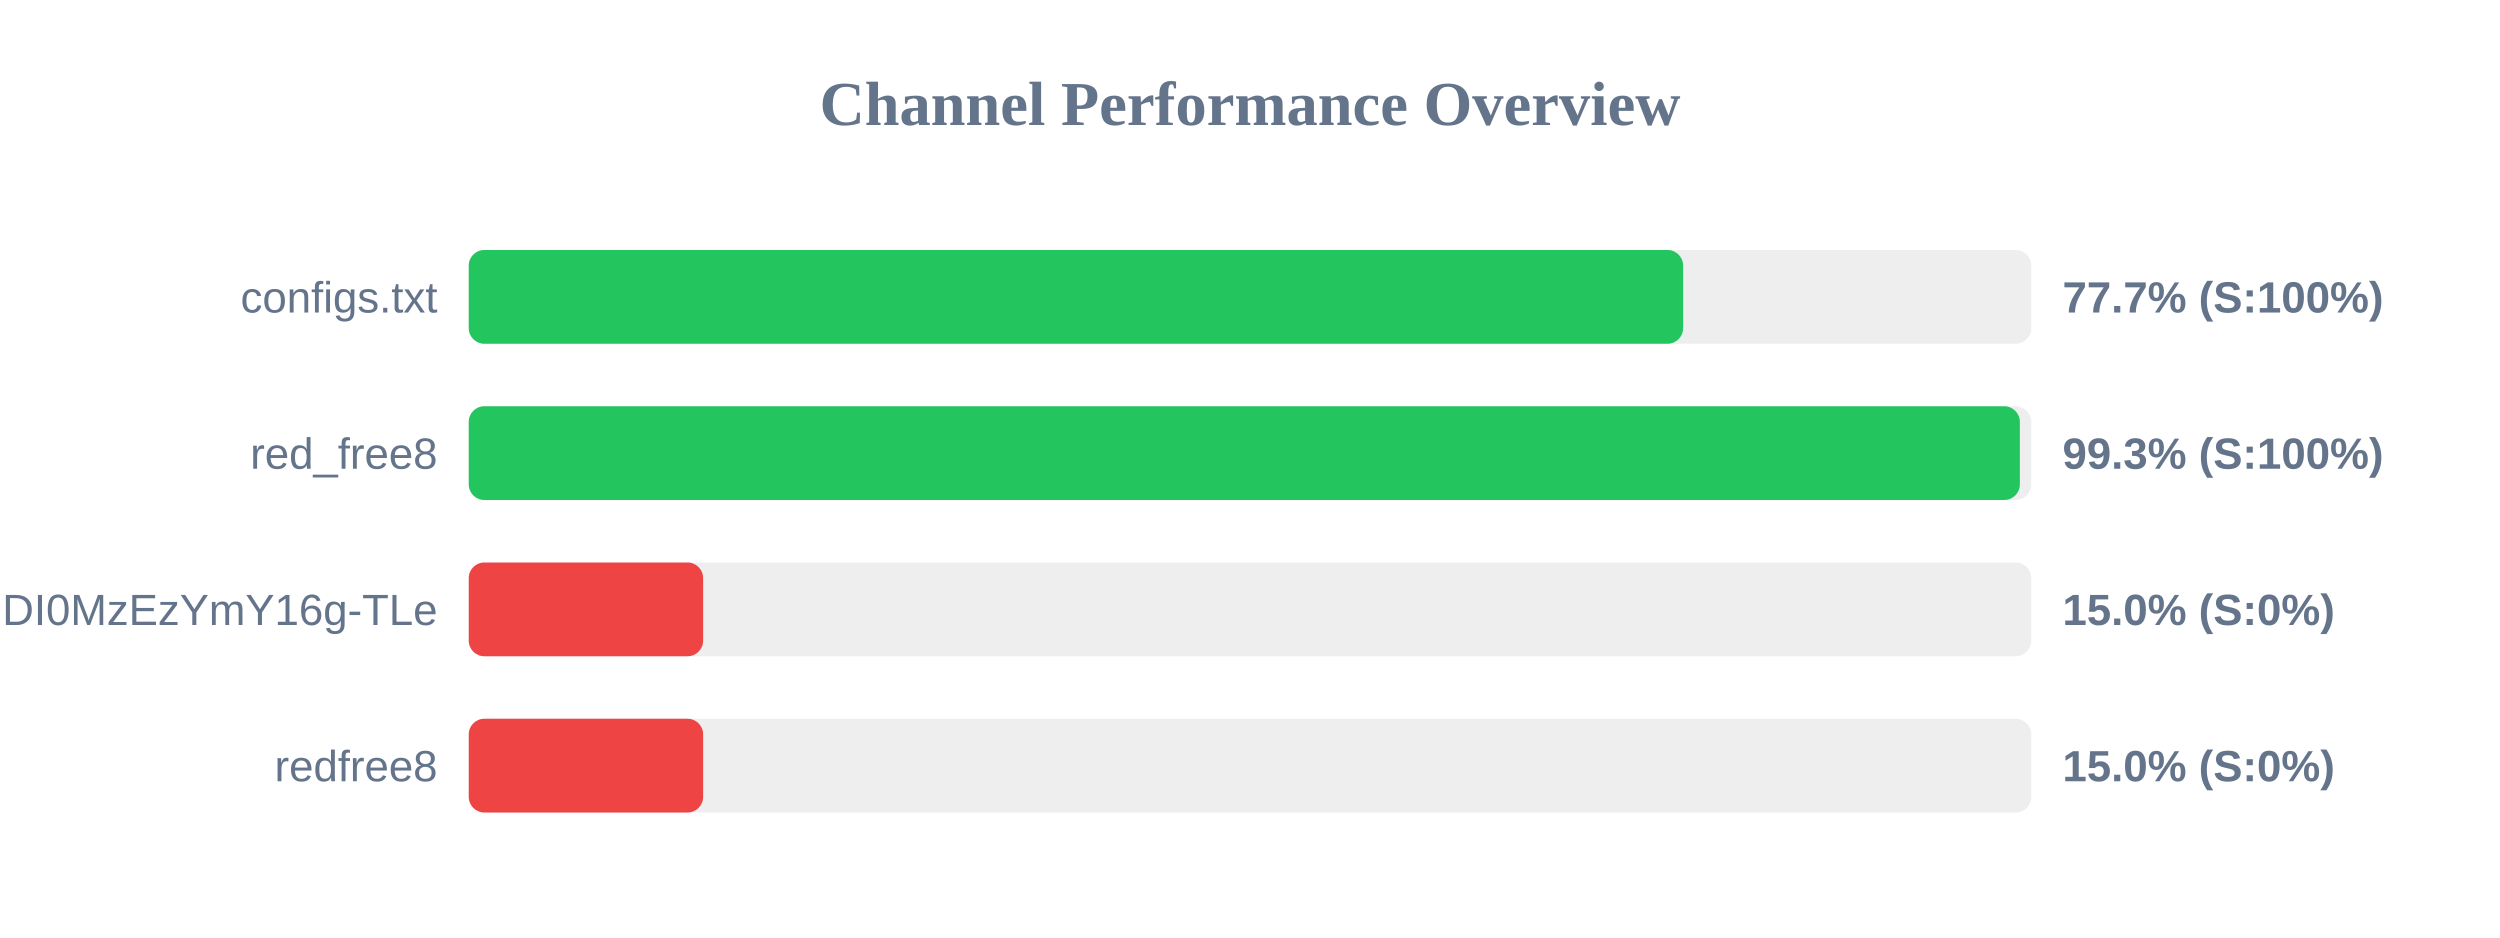
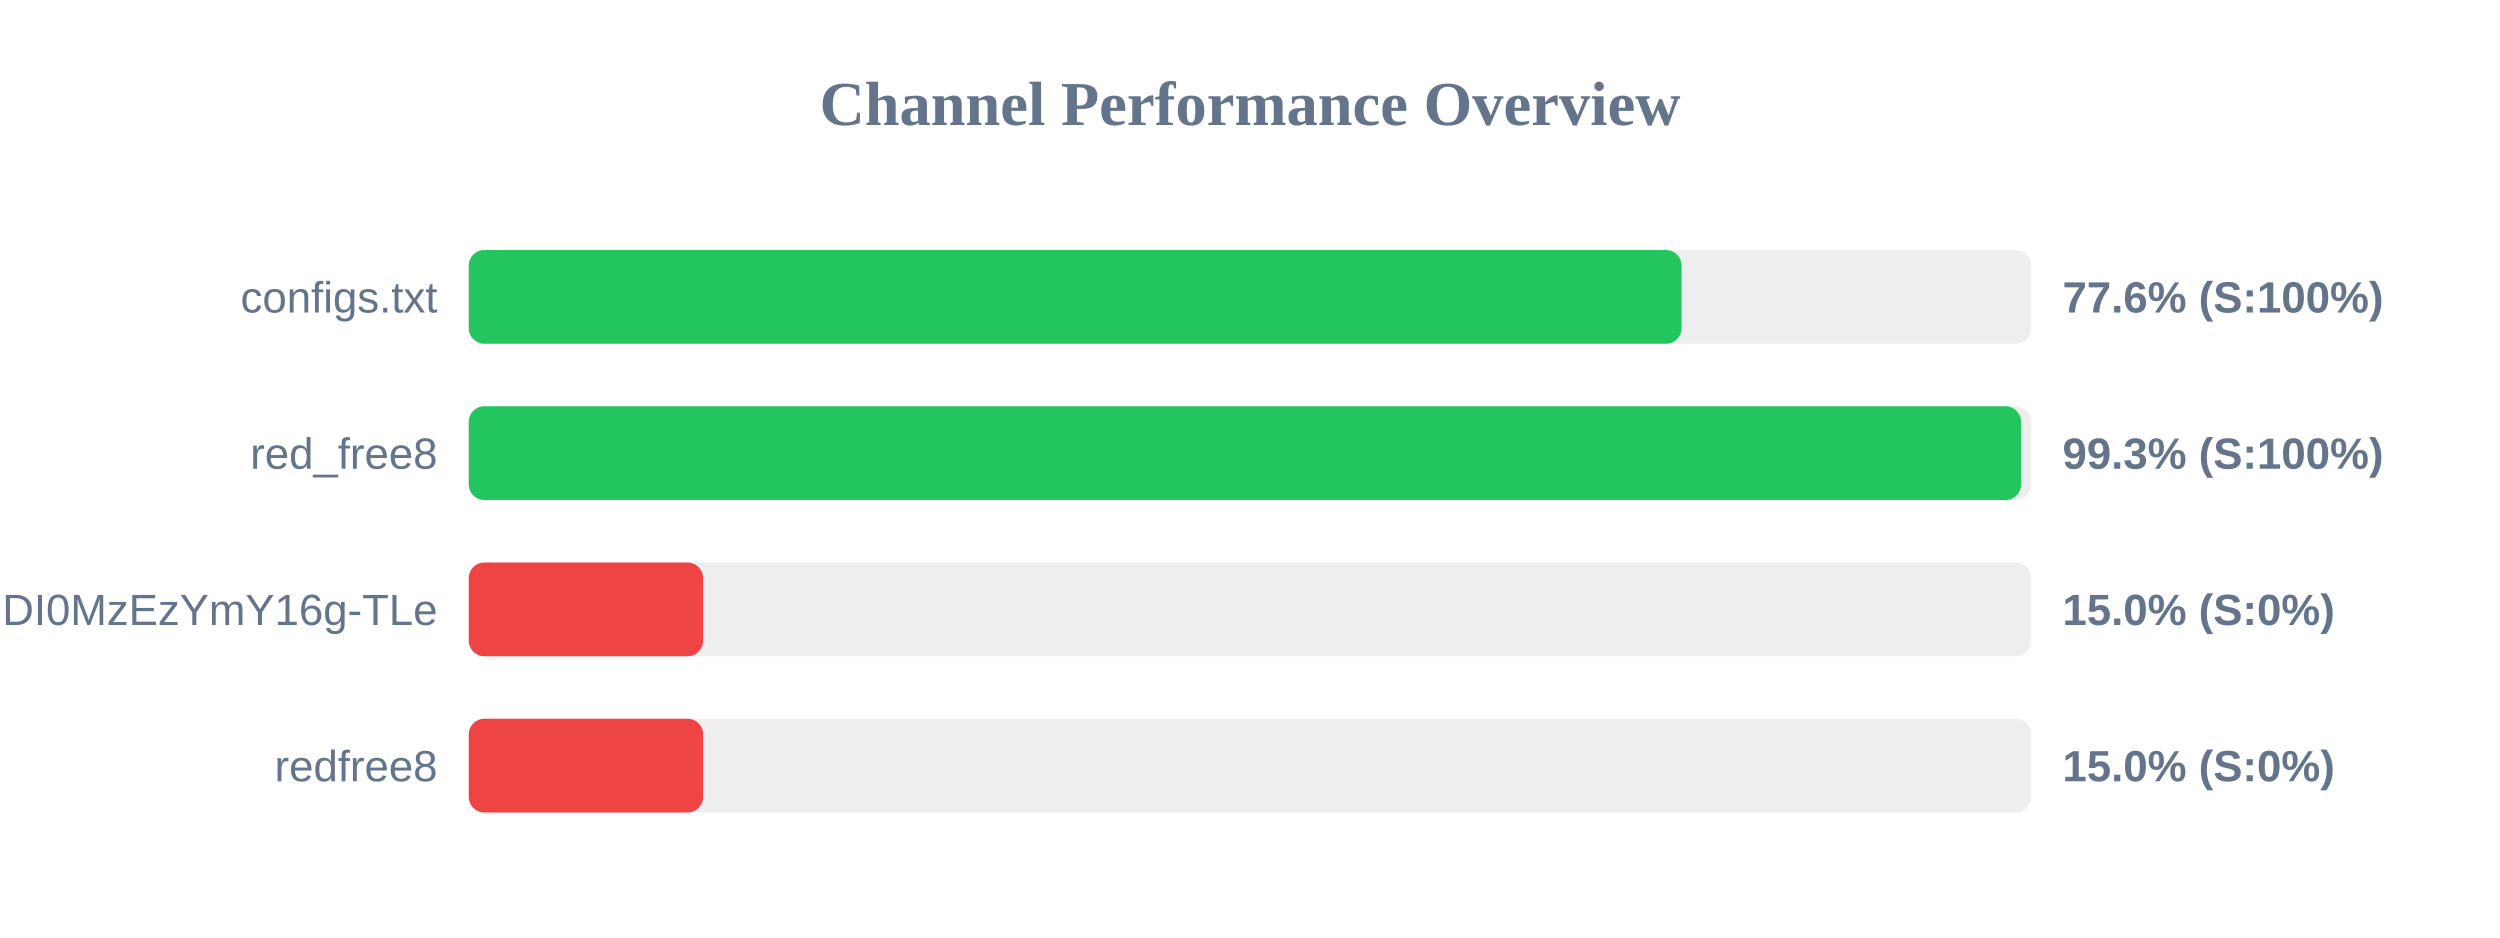
<svg xmlns="http://www.w3.org/2000/svg" width="800" height="300" version="1.1">
  <style>
        .row { font: 14px Arial; fill: #64748b; }
        .score { font: bold 14px Arial; fill: #64748b; }
    </style>
  <text x="400" y="40" text-anchor="middle" font-size="20px" font-weight="bold" fill="#64748b">Channel Performance Overview</text>
  <rect x="150" y="80" width="500" height="30" fill="#eee" rx="5" />
-   <rect x="150" y="80" width="388.6" height="30" fill="#22c55e" rx="5" />
+   <rect x="150" y="80" width="388.1" height="30" fill="#22c55e" rx="5" />
  <text x="140" y="100" text-anchor="end" class="row">configs.txt</text>
-   <text x="660" y="100" text-anchor="start" class="score">77.7% (S:100%)</text>
+   <text x="660" y="100" text-anchor="start" class="score">77.6% (S:100%)</text>
  <rect x="150" y="130" width="500" height="30" fill="#eee" rx="5" />
-   <rect x="150" y="130" width="496.35" height="30" fill="#22c55e" rx="5" />
+   <rect x="150" y="130" width="496.75" height="30" fill="#22c55e" rx="5" />
  <text x="140" y="150" text-anchor="end" class="row">red_free8</text>
  <text x="660" y="150" text-anchor="start" class="score">99.3% (S:100%)</text>
  <rect x="150" y="180" width="500" height="30" fill="#eee" rx="5" />
  <rect x="150" y="180" width="75.0" height="30" fill="#ef4444" rx="5" />
  <text x="140" y="200" text-anchor="end" class="row">NjEzODY1NDgyOCwxNzQ1NDI0MzEzYmY16g-TLe</text>
  <text x="660" y="200" text-anchor="start" class="score">15.0% (S:0%)</text>
  <rect x="150" y="230" width="500" height="30" fill="#eee" rx="5" />
  <rect x="150" y="230" width="75.0" height="30" fill="#ef4444" rx="5" />
  <text x="140" y="250" text-anchor="end" class="row">redfree8</text>
  <text x="660" y="250" text-anchor="start" class="score">15.0% (S:0%)</text>
</svg>
